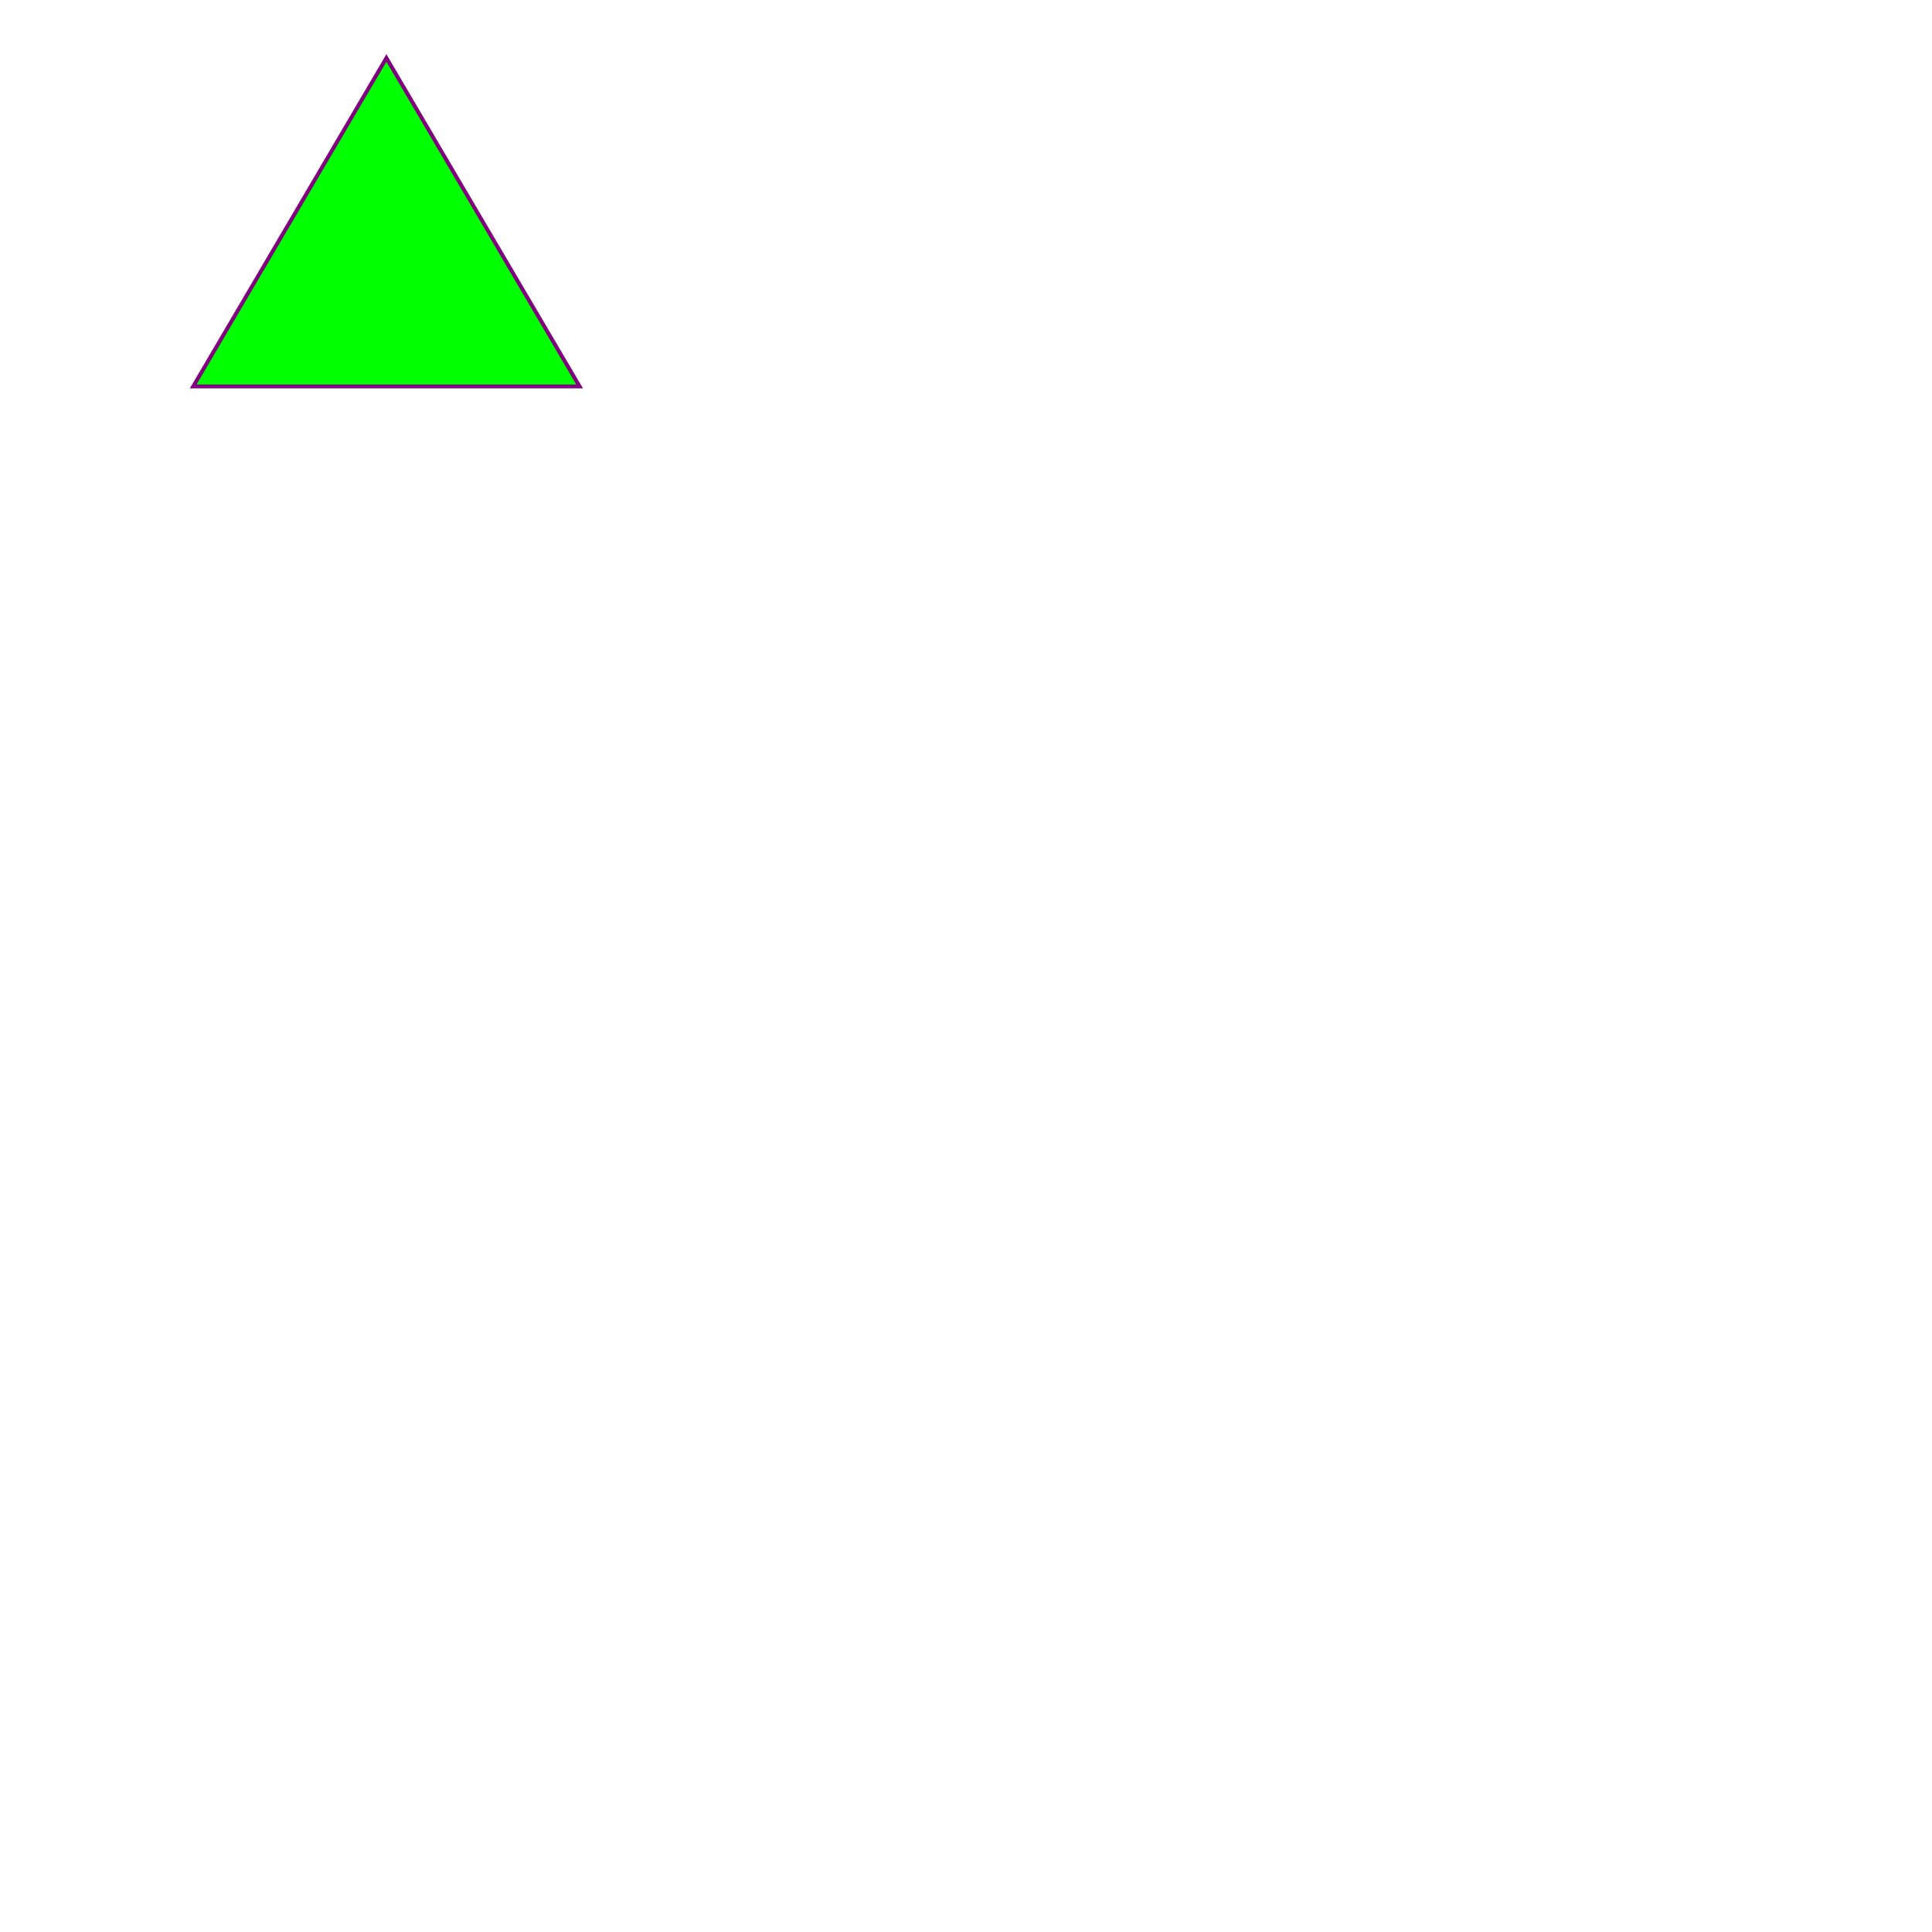
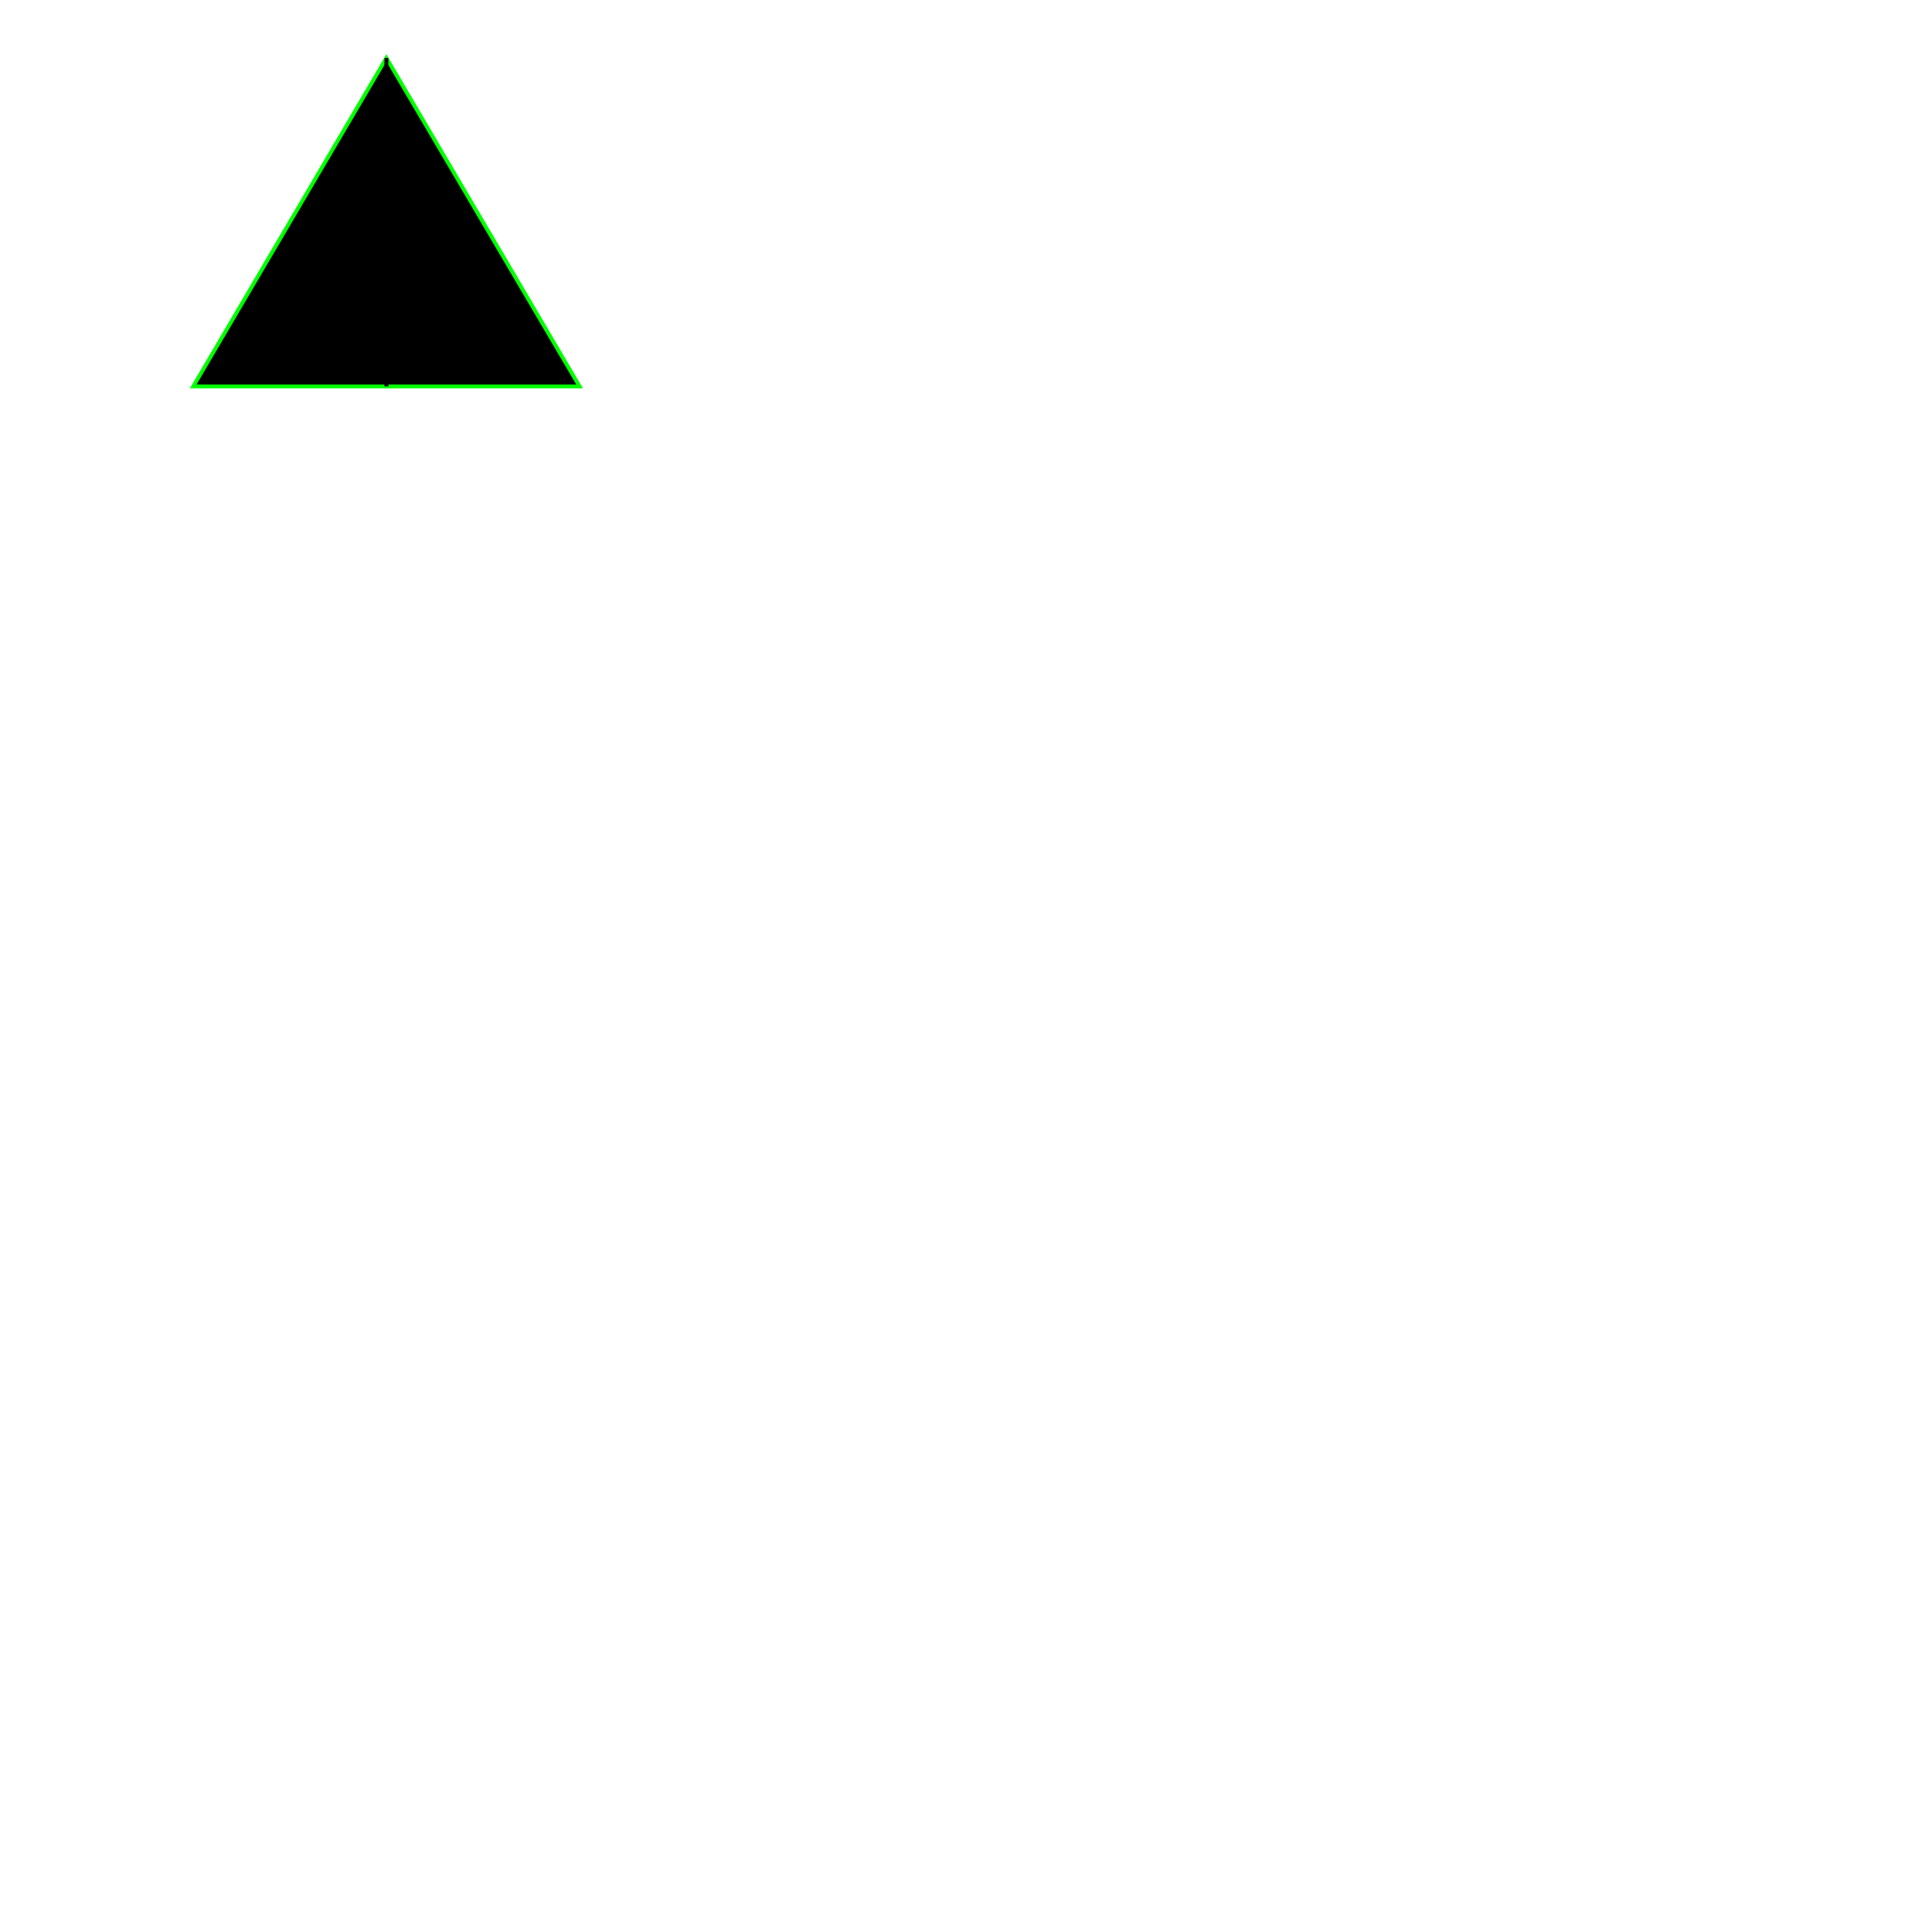
<svg xmlns="http://www.w3.org/2000/svg" version="1.1" width="500" height="500">
-   <polygon points="100 15, 150 100, 50 100" style="fill:lime;stroke:purple;stroke-width:1" />
+   <polygon points="100 15, 150 100, 50 100" stroke="lime" />
+   <line x1="100" y1="100" x2="100" y2="15" stroke="black" />
</svg>
